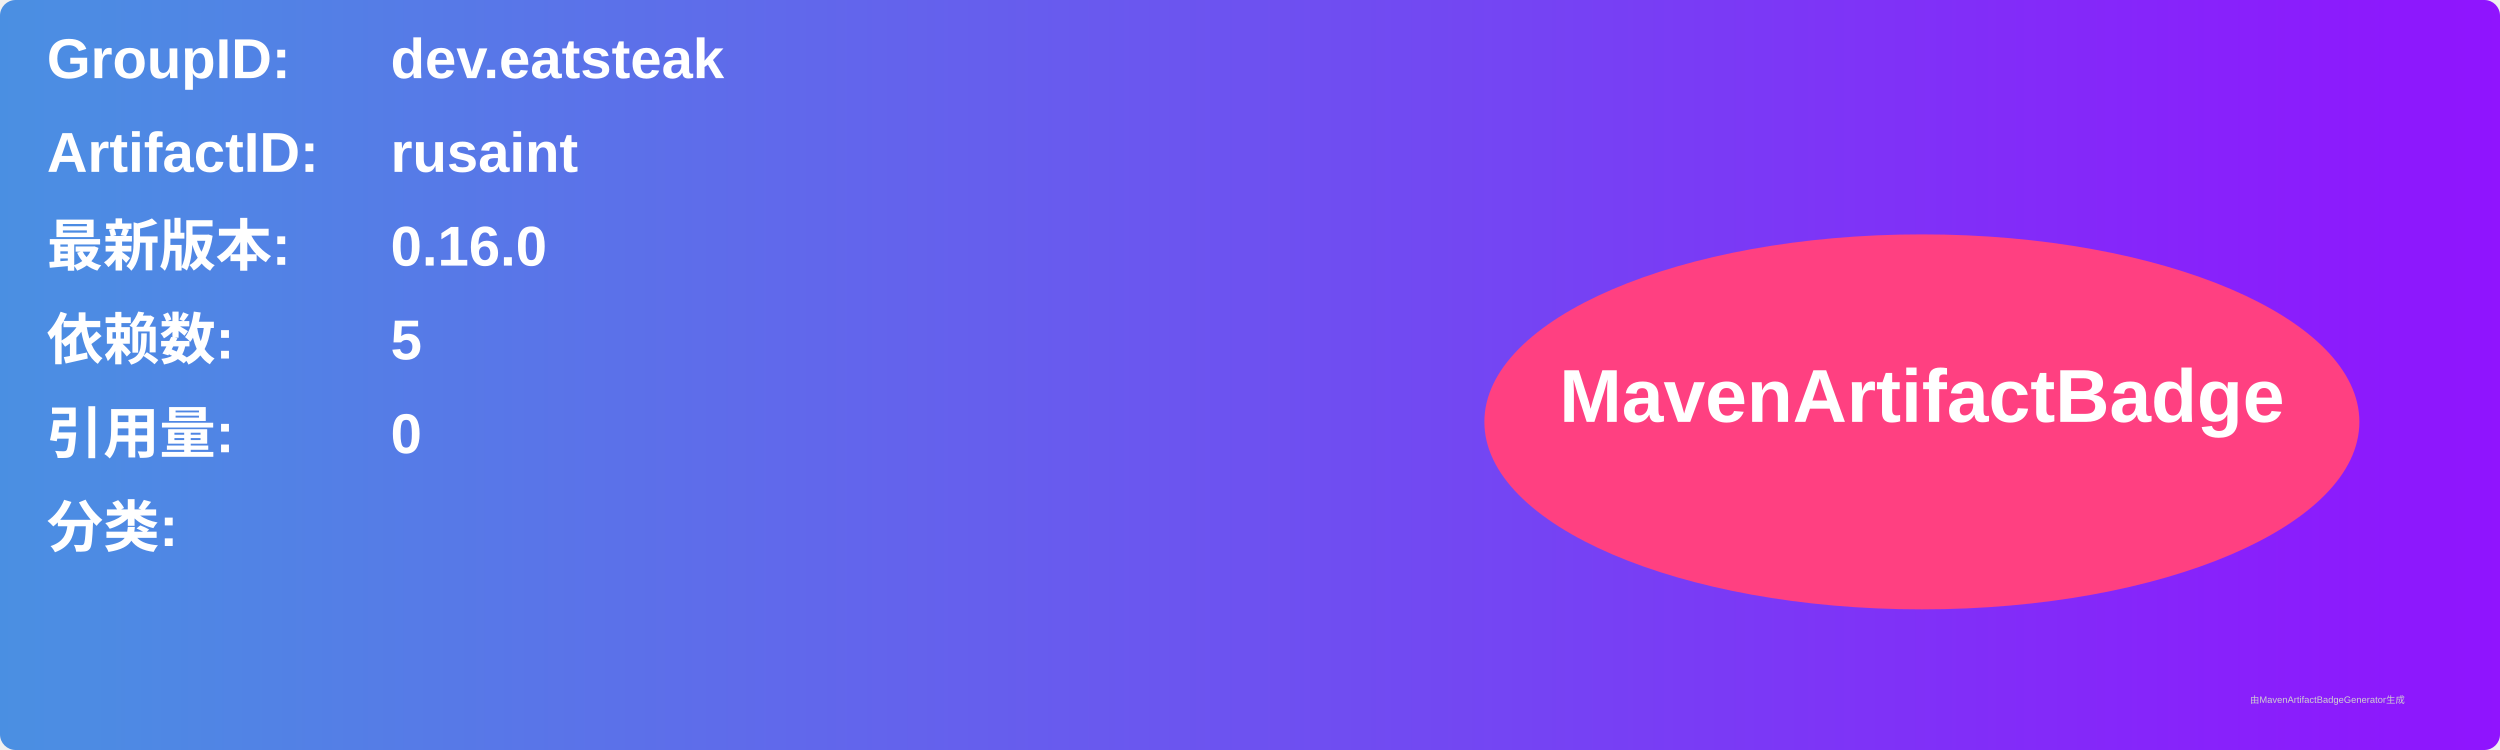
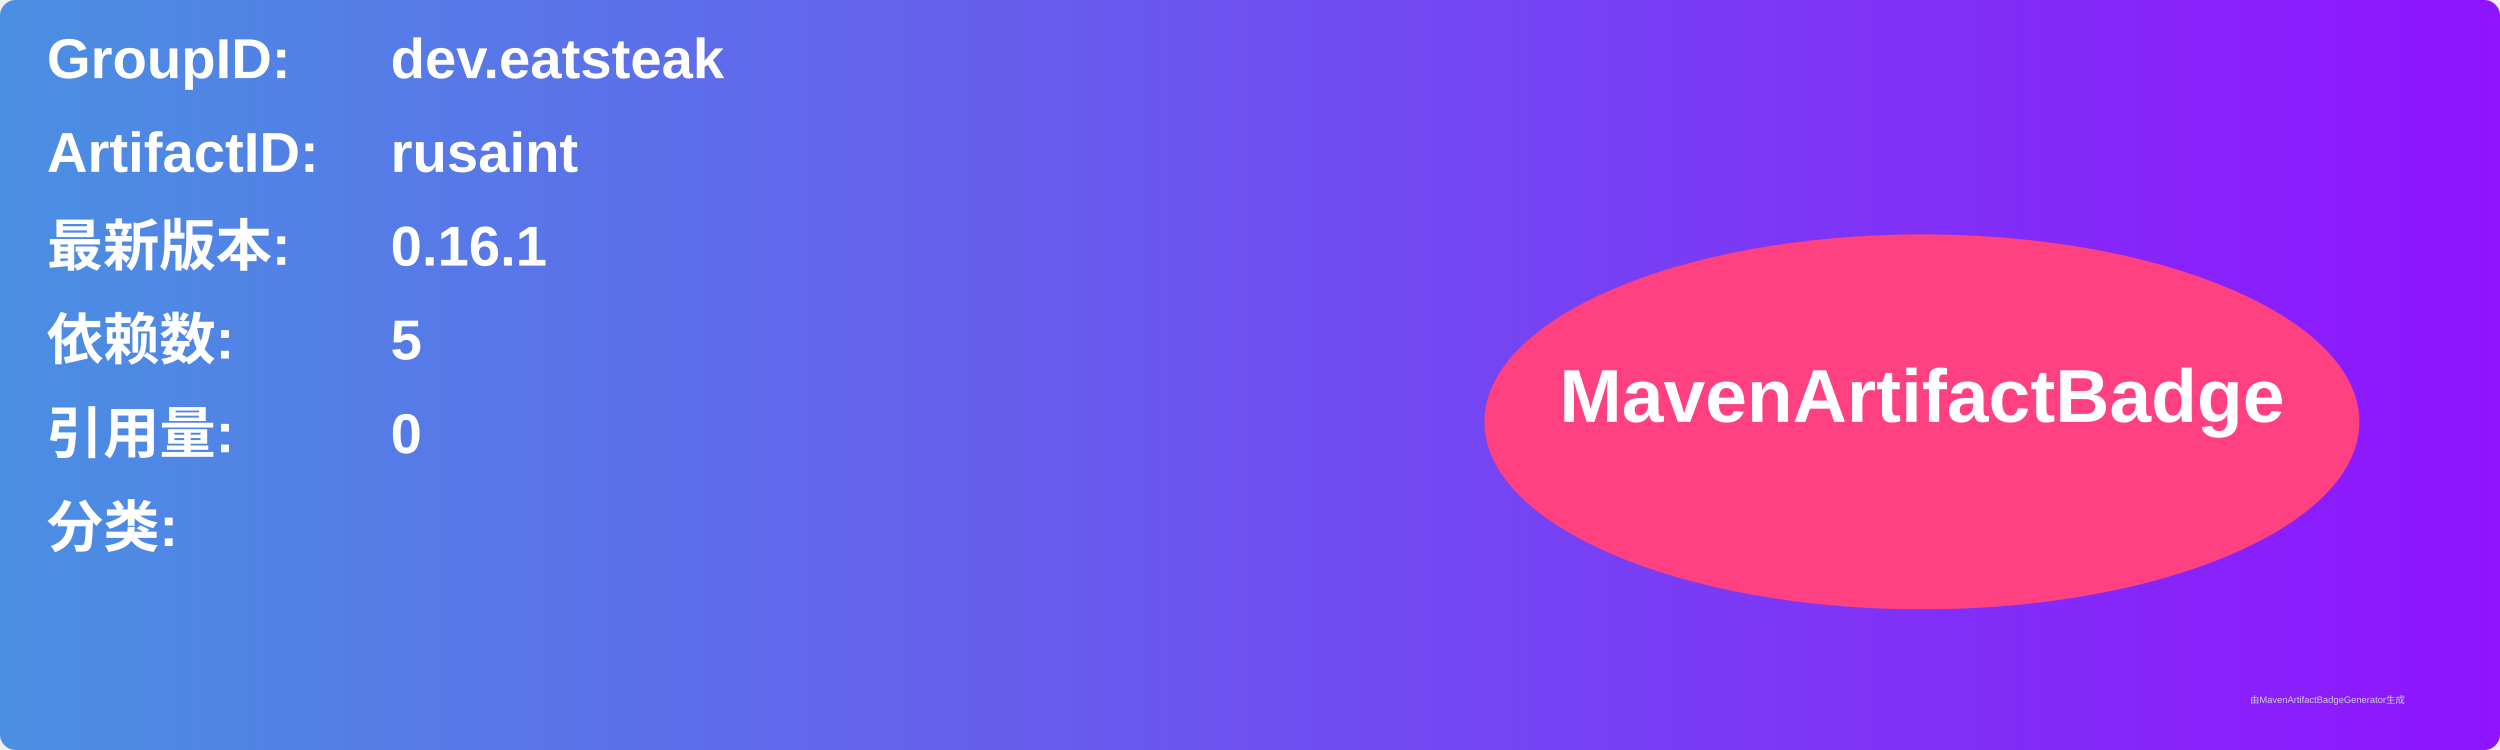
<svg xmlns="http://www.w3.org/2000/svg" width="800" height="240" viewBox="0 0 800 240">
  <linearGradient id="grad" x1="0%" y1="0%" x2="100%" y2="0%">
    <stop offset="0%" stop-color="#4a90e2" />
    <stop offset="100%" stop-color="#9013fe" />
  </linearGradient>
  <rect width="100%" height="100%" rx="5" ry="5" fill="url(#grad)" />
  <g transform="translate(15, 15)">
    <text x="0" y="10" font-family="Arial" font-size="18" fill="white" font-weight="bold" width="260">GroupID:</text>
    <text x="110" y="10" font-family="Arial" font-size="18" fill="white" font-weight="bold" width="460">dev.eatsteak</text>
    <text x="0" y="40" font-family="Arial" font-size="18" fill="white" font-weight="bold" width="260">ArtifactID:</text>
    <text x="110" y="40" font-family="Arial" font-size="18" fill="white" font-weight="bold" width="460">rusaint</text>
    <text x="0" y="70" font-family="Arial" font-size="18" fill="white" font-weight="bold">最新版本:</text>
    <text x="110" y="70" font-family="Arial" font-size="18" fill="white" font-weight="bold">
-       <tspan font-weight="bold">0.16.0</tspan>
+       <tspan font-weight="bold">0.16.1</tspan>
    </text>
    <text x="0" y="100" font-family="Arial" font-size="18" fill="white" font-weight="bold">依赖数: </text>
    <text x="110" y="100" font-family="Arial" font-size="18" fill="white">
      <tspan font-weight="bold">5</tspan>
    </text>
    <text x="0" y="130" font-family="Arial" font-size="18" fill="white" font-weight="bold">引用量: </text>
    <text x="110" y="130" font-family="Arial" font-size="18" fill="white">
      <tspan font-weight="bold">0</tspan>
    </text>
    <text x="0" y="160" font-family="Arial" font-size="18" fill="white" font-weight="bold">分类:</text>
    <text x="10" y="190" font-family="Arial" font-size="10" fill="white">
      <tspan font-weight="bold" />
    </text>
    <ellipse cx="600" cy="120" rx="140" ry="60" fill="#ff4081" />
    <text x="600" y="120" text-anchor="middle" font-family="Arial" font-size="24" fill="white" font-weight="bold">MavenArtifactBadge</text>
  </g>
  <text x="720" y="225" font-family="Arial" font-size="3" fill="#d0d0d0">由MavenArtifactBadgeGenerator生成</text>
</svg>
